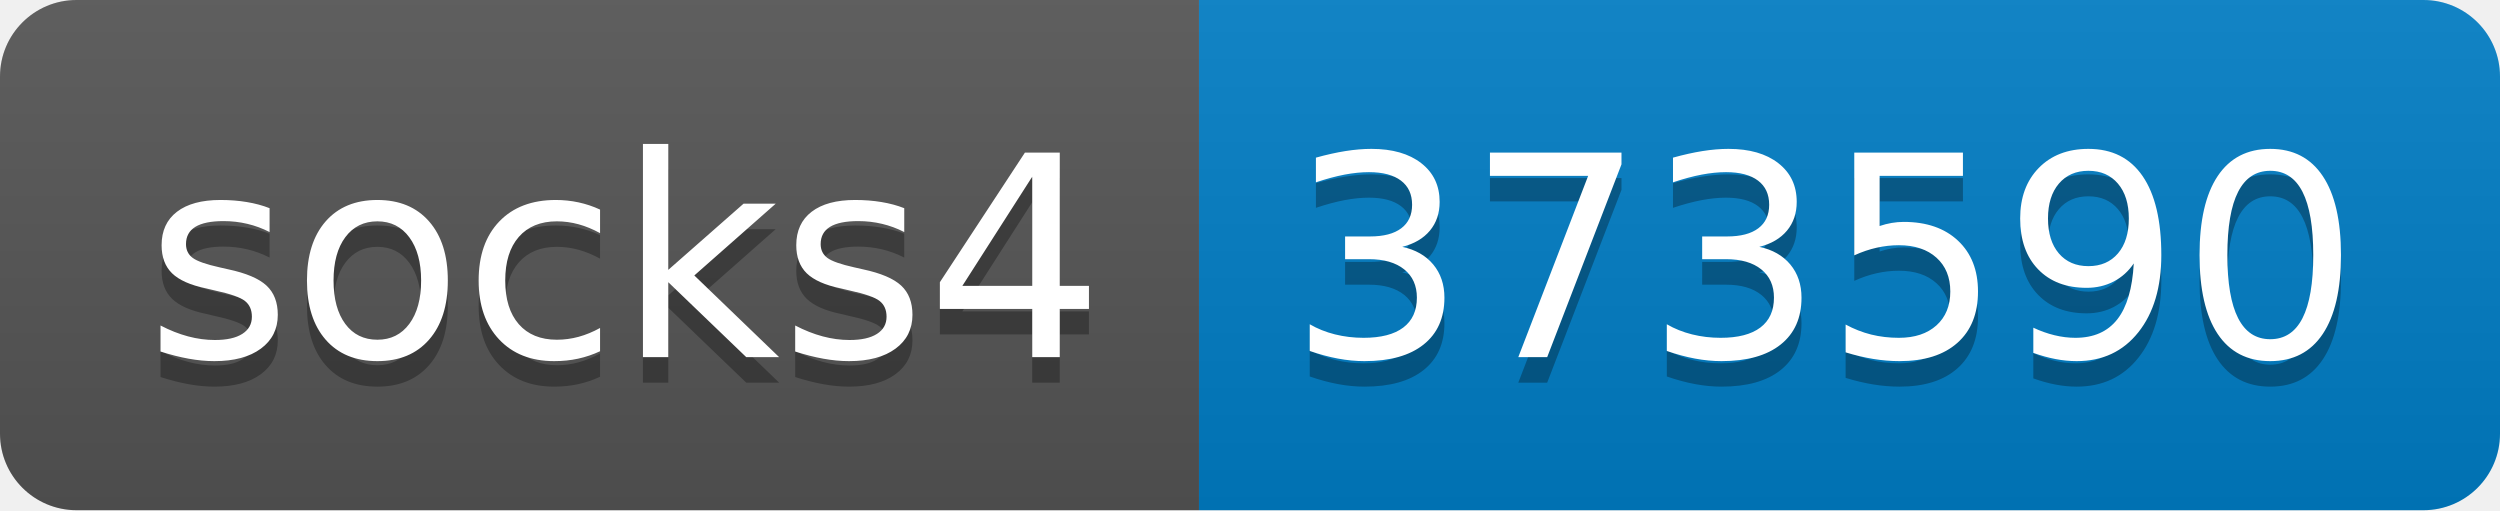
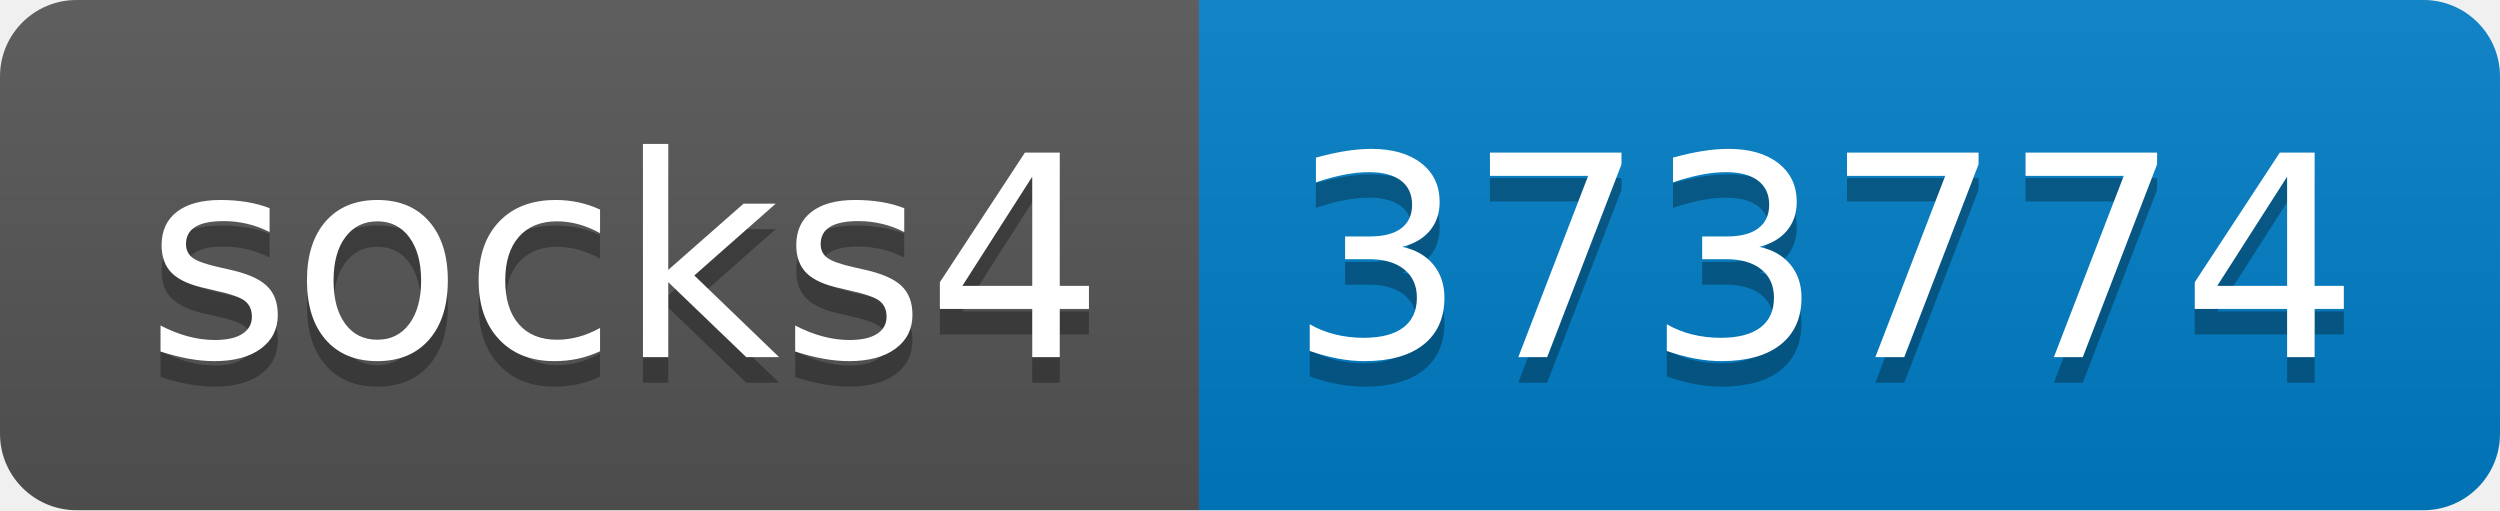
- <svg xmlns="http://www.w3.org/2000/svg" width="98" height="20" role="img" aria-label="socks4: 373590">
+ <svg xmlns="http://www.w3.org/2000/svg" width="98" height="20" role="img" aria-label="socks4: 373774">
  <linearGradient id="s" x2="0" y2="100%">
    <stop offset="0" stop-color="#bbb" stop-opacity=".1" />
    <stop offset="1" stop-opacity=".1" />
  </linearGradient>
  <clipPath id="r">
    <rect width="98" height="20" rx="3" fill="#fff" />
  </clipPath>
  <g clip-path="url(#r)">
    <rect width="47" height="20" fill="#555" />
    <rect x="47" width="51" height="20" fill="#007ec6" />
    <rect width="98" height="20" fill="url(#s)" />
  </g>
  <g fill="#fff" text-anchor="middle" font-family="Verdana,Geneva,DejaVu Sans,sans-serif" text-rendering="geometricPrecision" font-size="110">
    <text aria-hidden="true" x="245" y="150" fill="#010101" fill-opacity=".3" transform="scale(.1)" textLength="370">socks4</text>
    <text x="245" y="140" transform="scale(.1)" fill="#fff" textLength="370">socks4</text>
-     <text aria-hidden="true" x="715" y="150" fill="#010101" fill-opacity=".3" transform="scale(.1)" textLength="410">373590</text>
-     <text x="715" y="140" transform="scale(.1)" fill="#fff" textLength="410">373590</text>
+     <text aria-hidden="true" x="715" y="150" fill="#010101" fill-opacity=".3" transform="scale(.1)" textLength="410">373774</text>
+     <text x="715" y="140" transform="scale(.1)" fill="#fff" textLength="410">373774</text>
  </g>
</svg>
